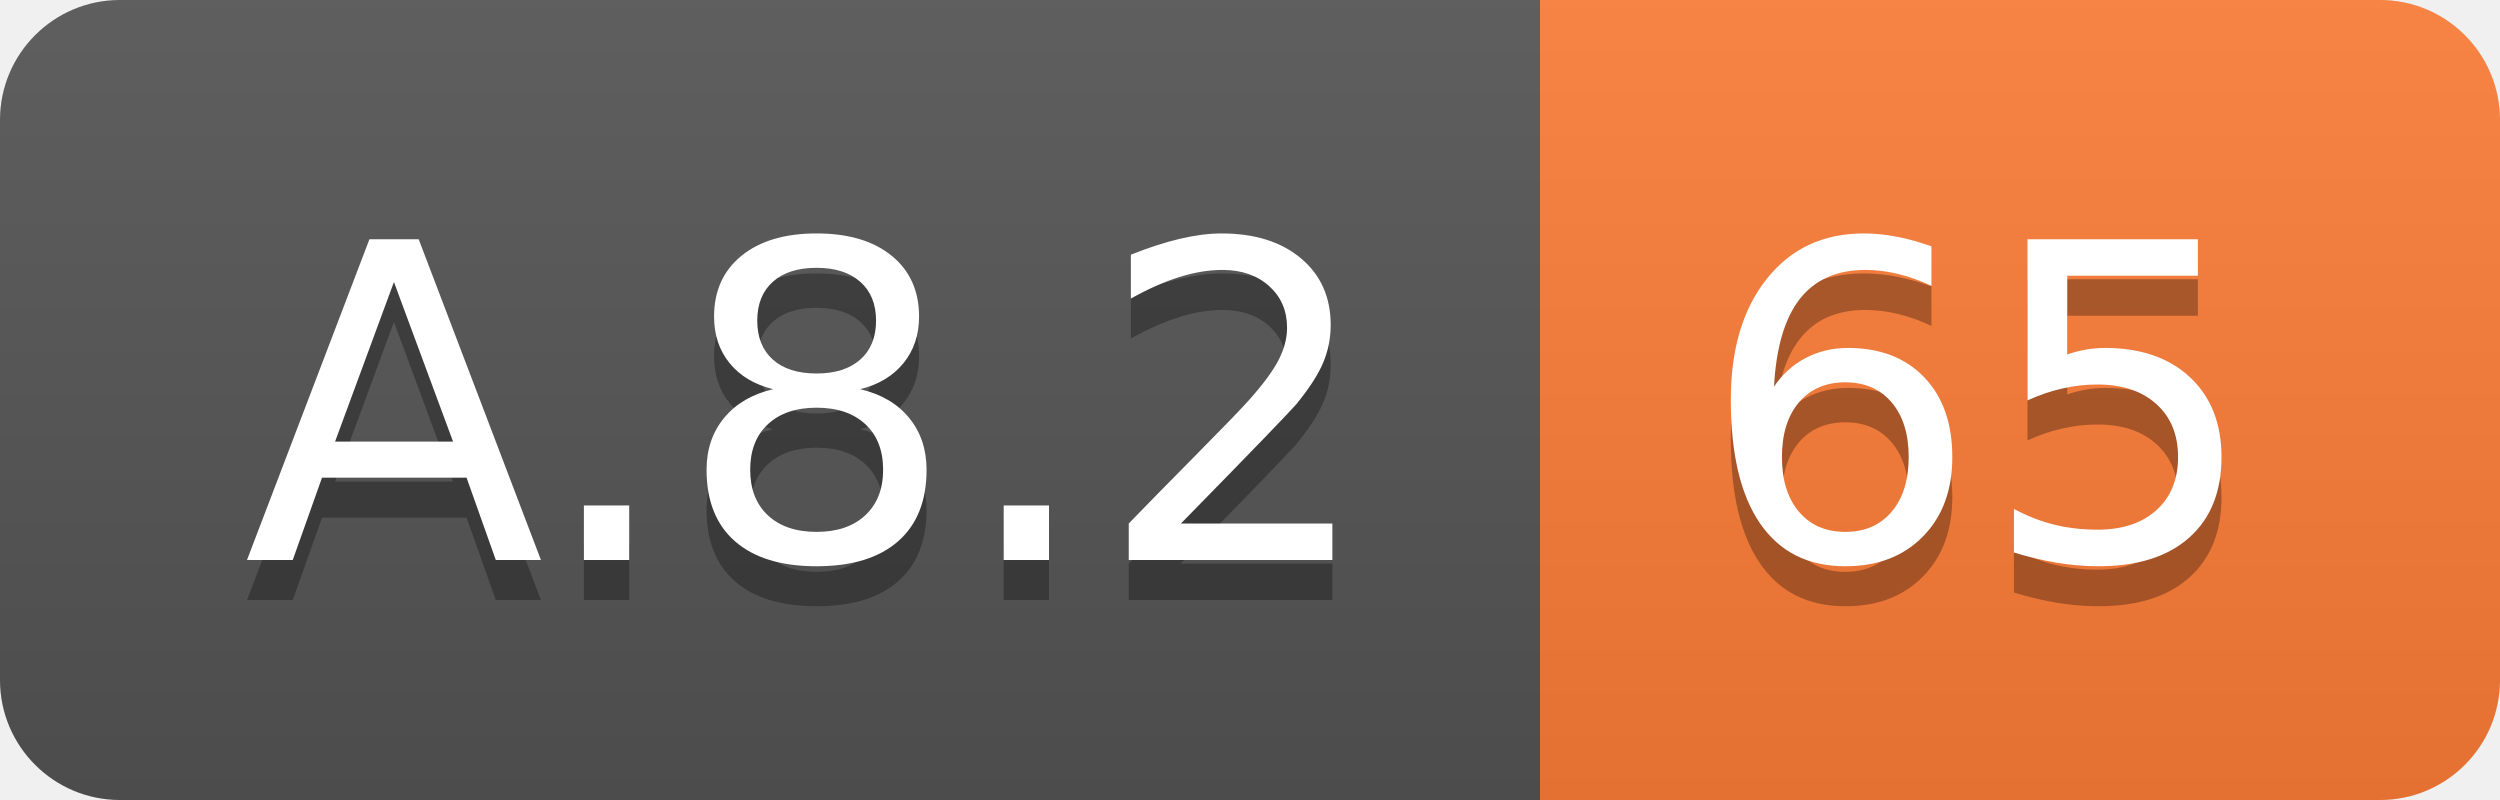
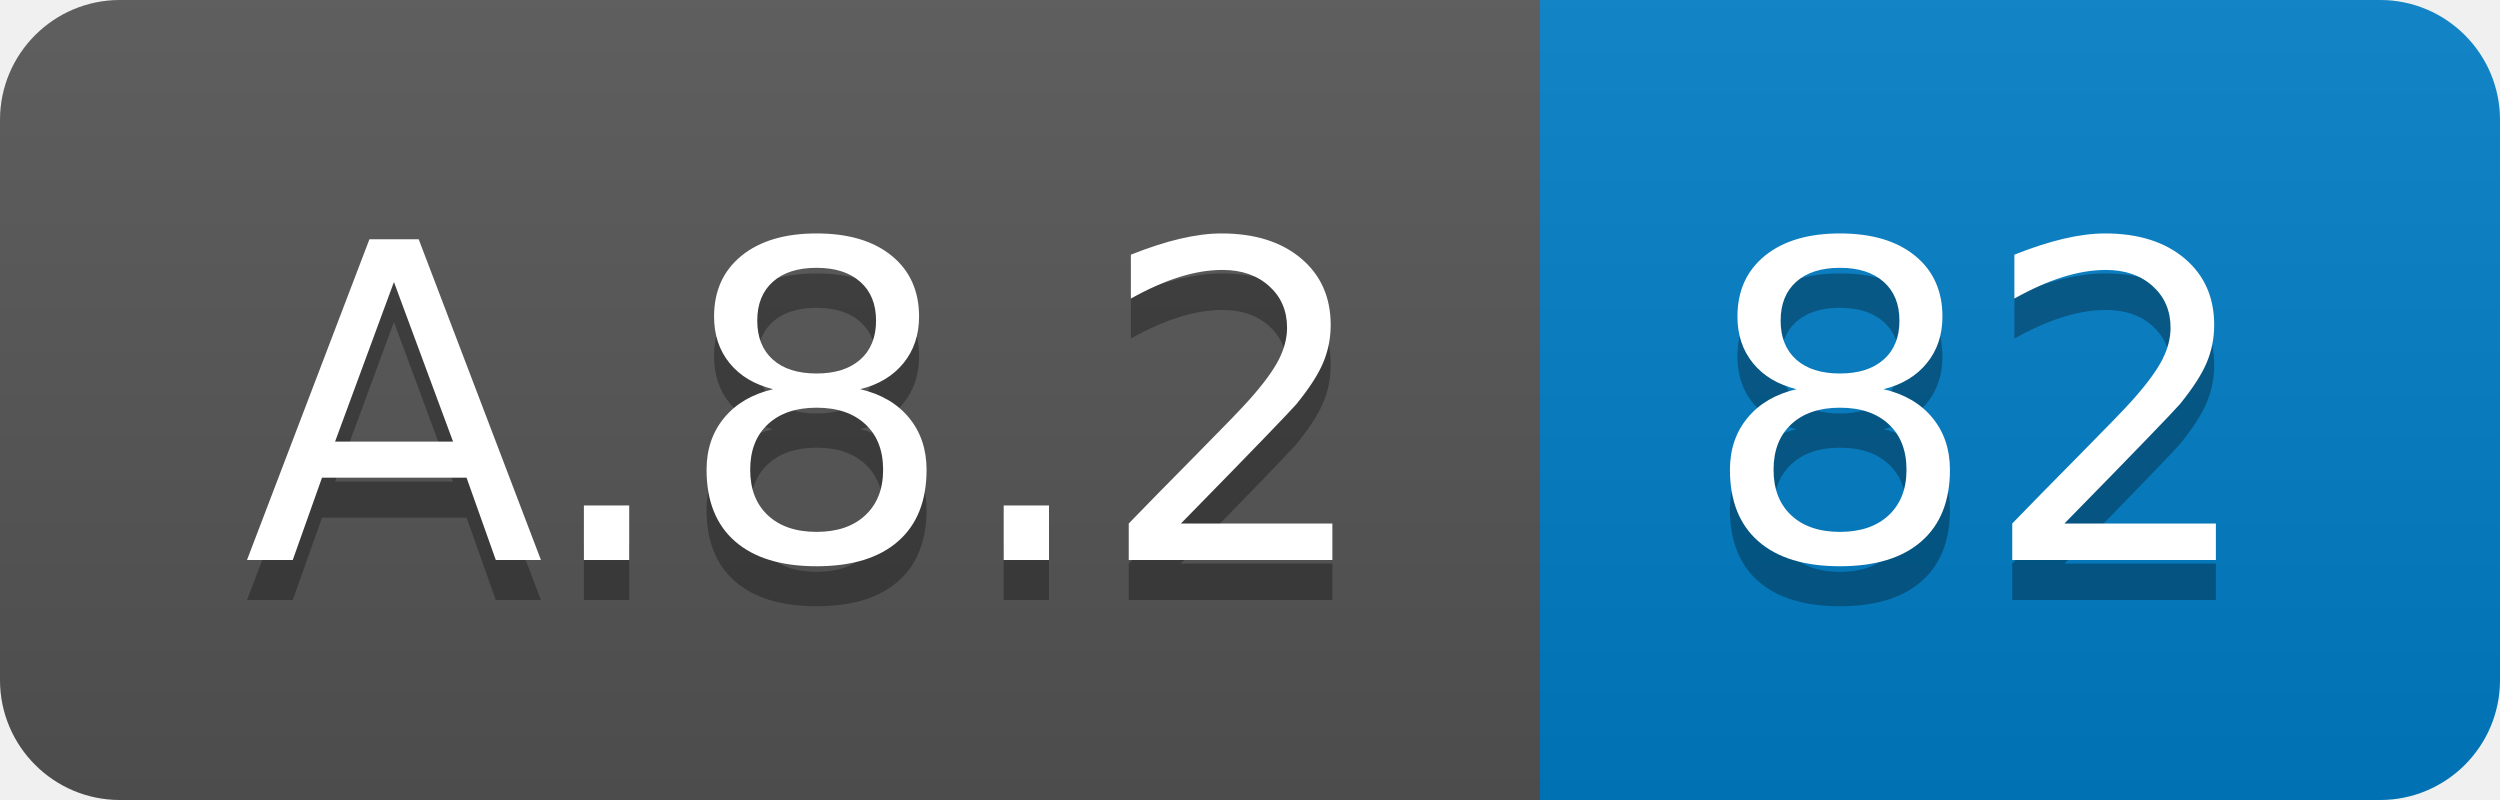
<svg xmlns="http://www.w3.org/2000/svg" width="62.5" height="20">
  <linearGradient id="smooth" x2="0" y2="100%">
    <stop offset="0" stop-color="#bbb" stop-opacity=".1" />
    <stop offset="1" stop-opacity=".1" />
  </linearGradient>
  <clipPath id="round">
    <rect width="62.5" height="20" rx="3" fill="#fff" />
  </clipPath>
  <g clip-path="url(#round)">
    <rect width="38.5" height="20" fill="#555" />
-     <rect x="38.5" width="24.0" height="20" fill="#fe7d37" />
+     <rect x="38.5" width="24.0" height="20" fill="#007ec6" />
    <rect width="62.5" height="20" fill="url(#smooth)" />
  </g>
  <g fill="#fff" text-anchor="middle" font-family="DejaVu Sans,Verdana,Geneva,sans-serif" font-size="110">
    <text x="202.5" y="150" fill="#010101" fill-opacity=".3" transform="scale(0.1)" textLength="285.0" lengthAdjust="spacing">A.8.2</text>
    <text x="202.5" y="140" transform="scale(0.1)" textLength="285.0" lengthAdjust="spacing">A.8.2</text>
-     <text x="495.0" y="150" fill="#010101" fill-opacity=".3" transform="scale(0.1)" textLength="140.0" lengthAdjust="spacing">65</text>
-     <text x="495.0" y="140" transform="scale(0.1)" textLength="140.0" lengthAdjust="spacing">65</text>
+     <text x="495.0" y="150" fill="#010101" fill-opacity=".3" transform="scale(0.1)" textLength="140.0" lengthAdjust="spacing">82</text>
+     <text x="495.0" y="140" transform="scale(0.1)" textLength="140.0" lengthAdjust="spacing">82</text>
  </g>
</svg>
